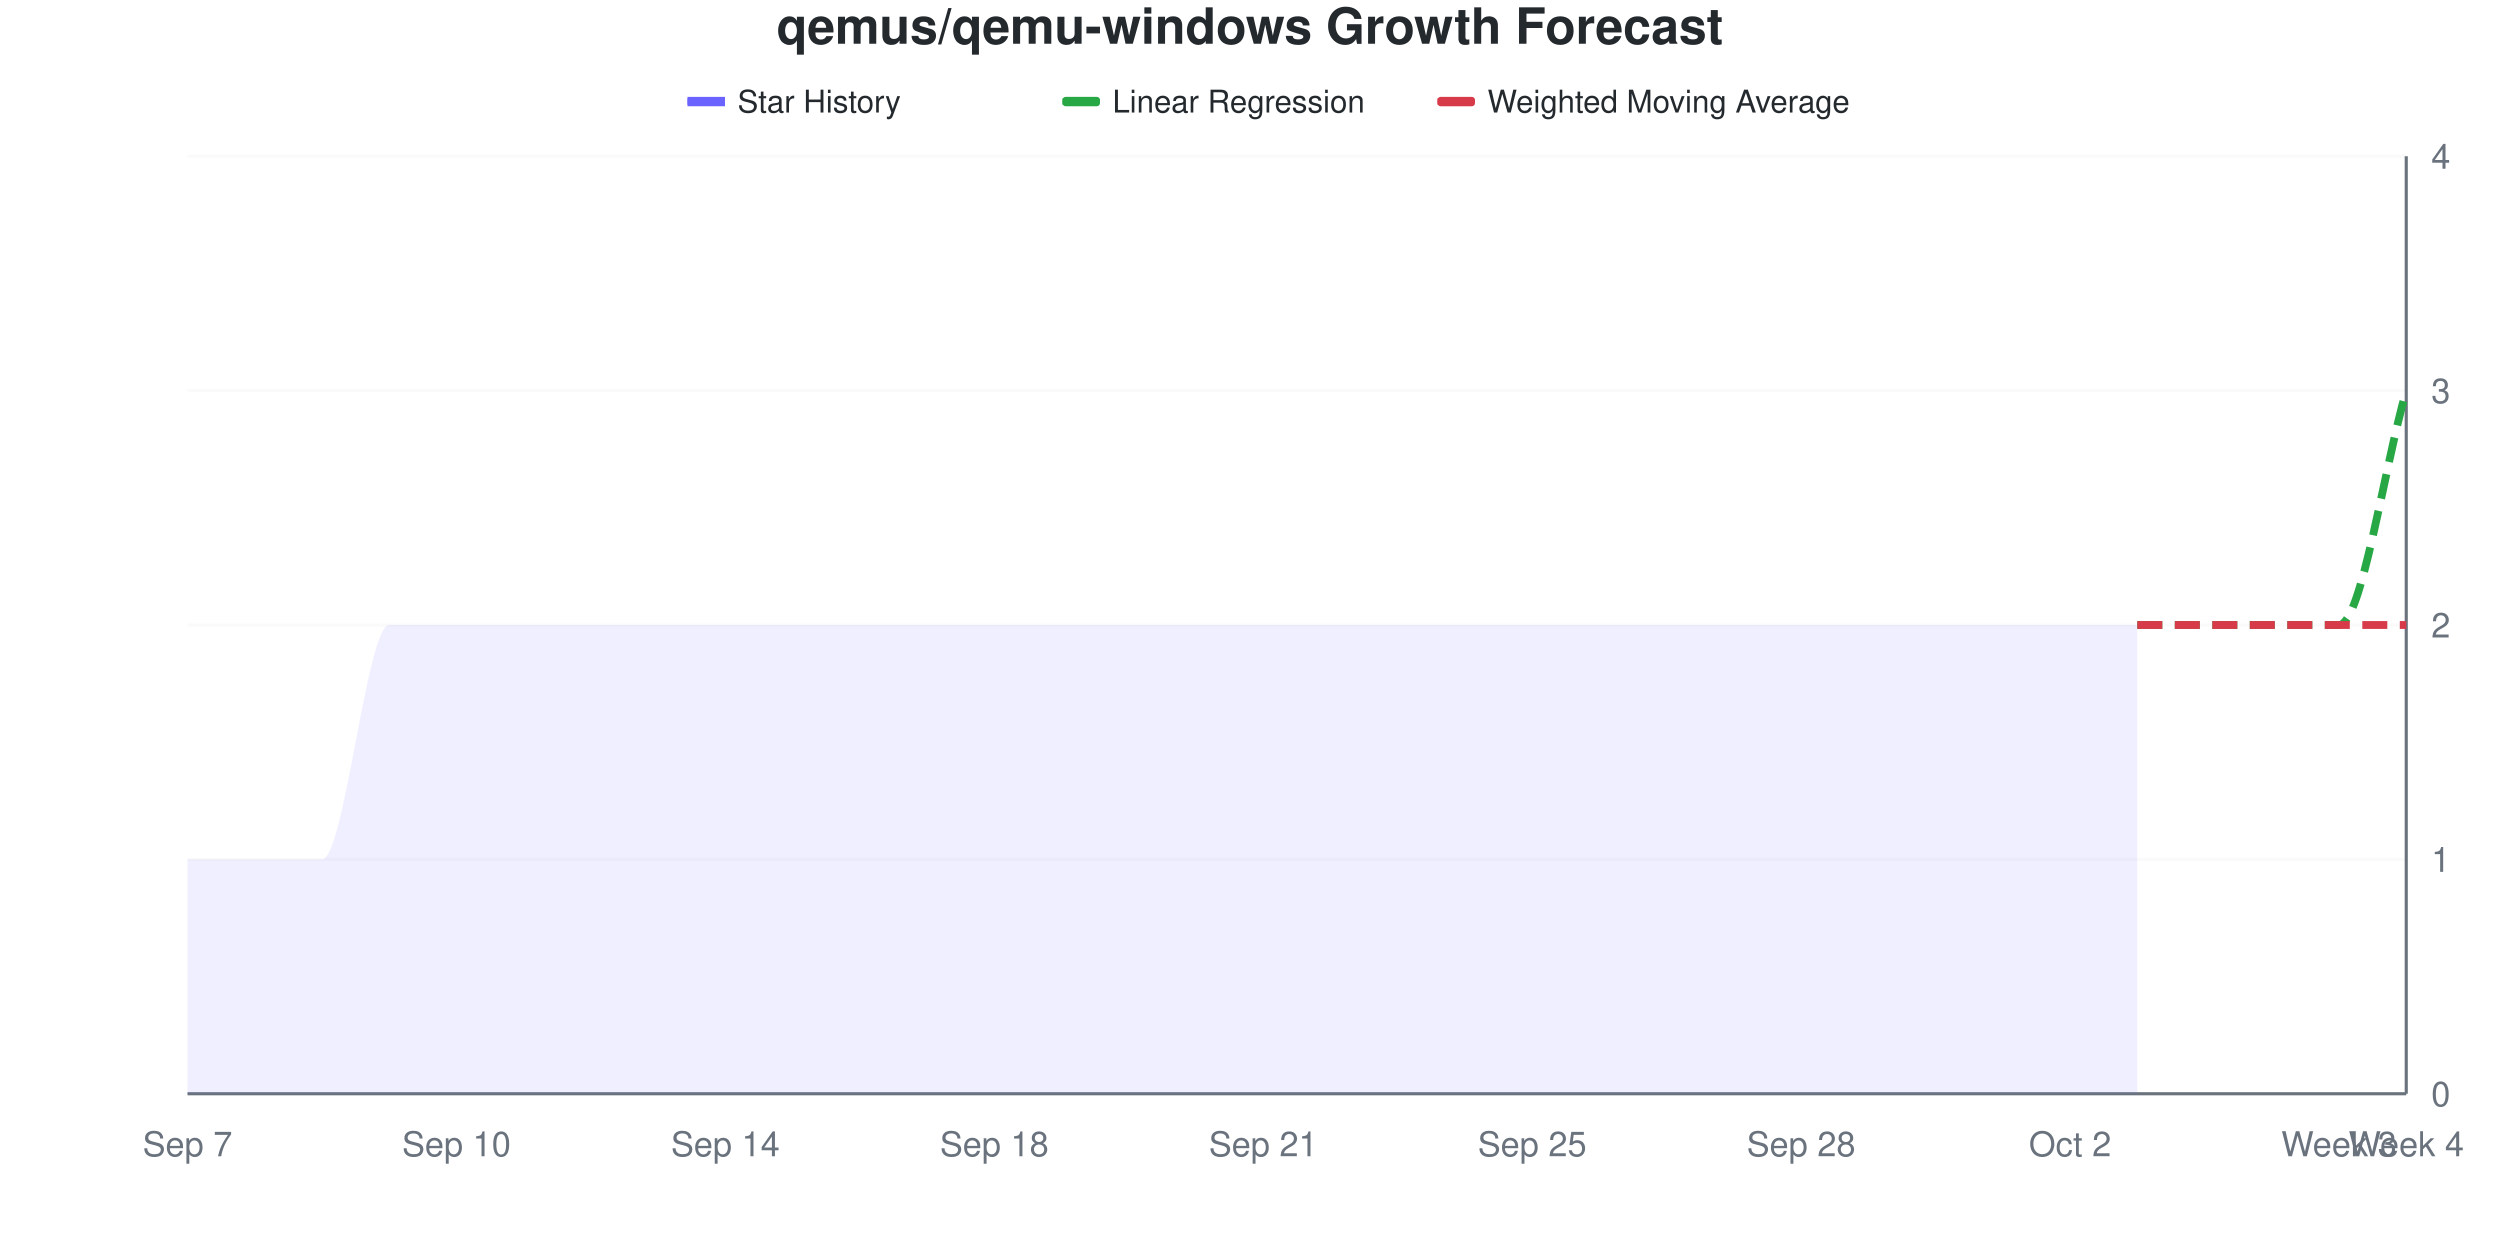
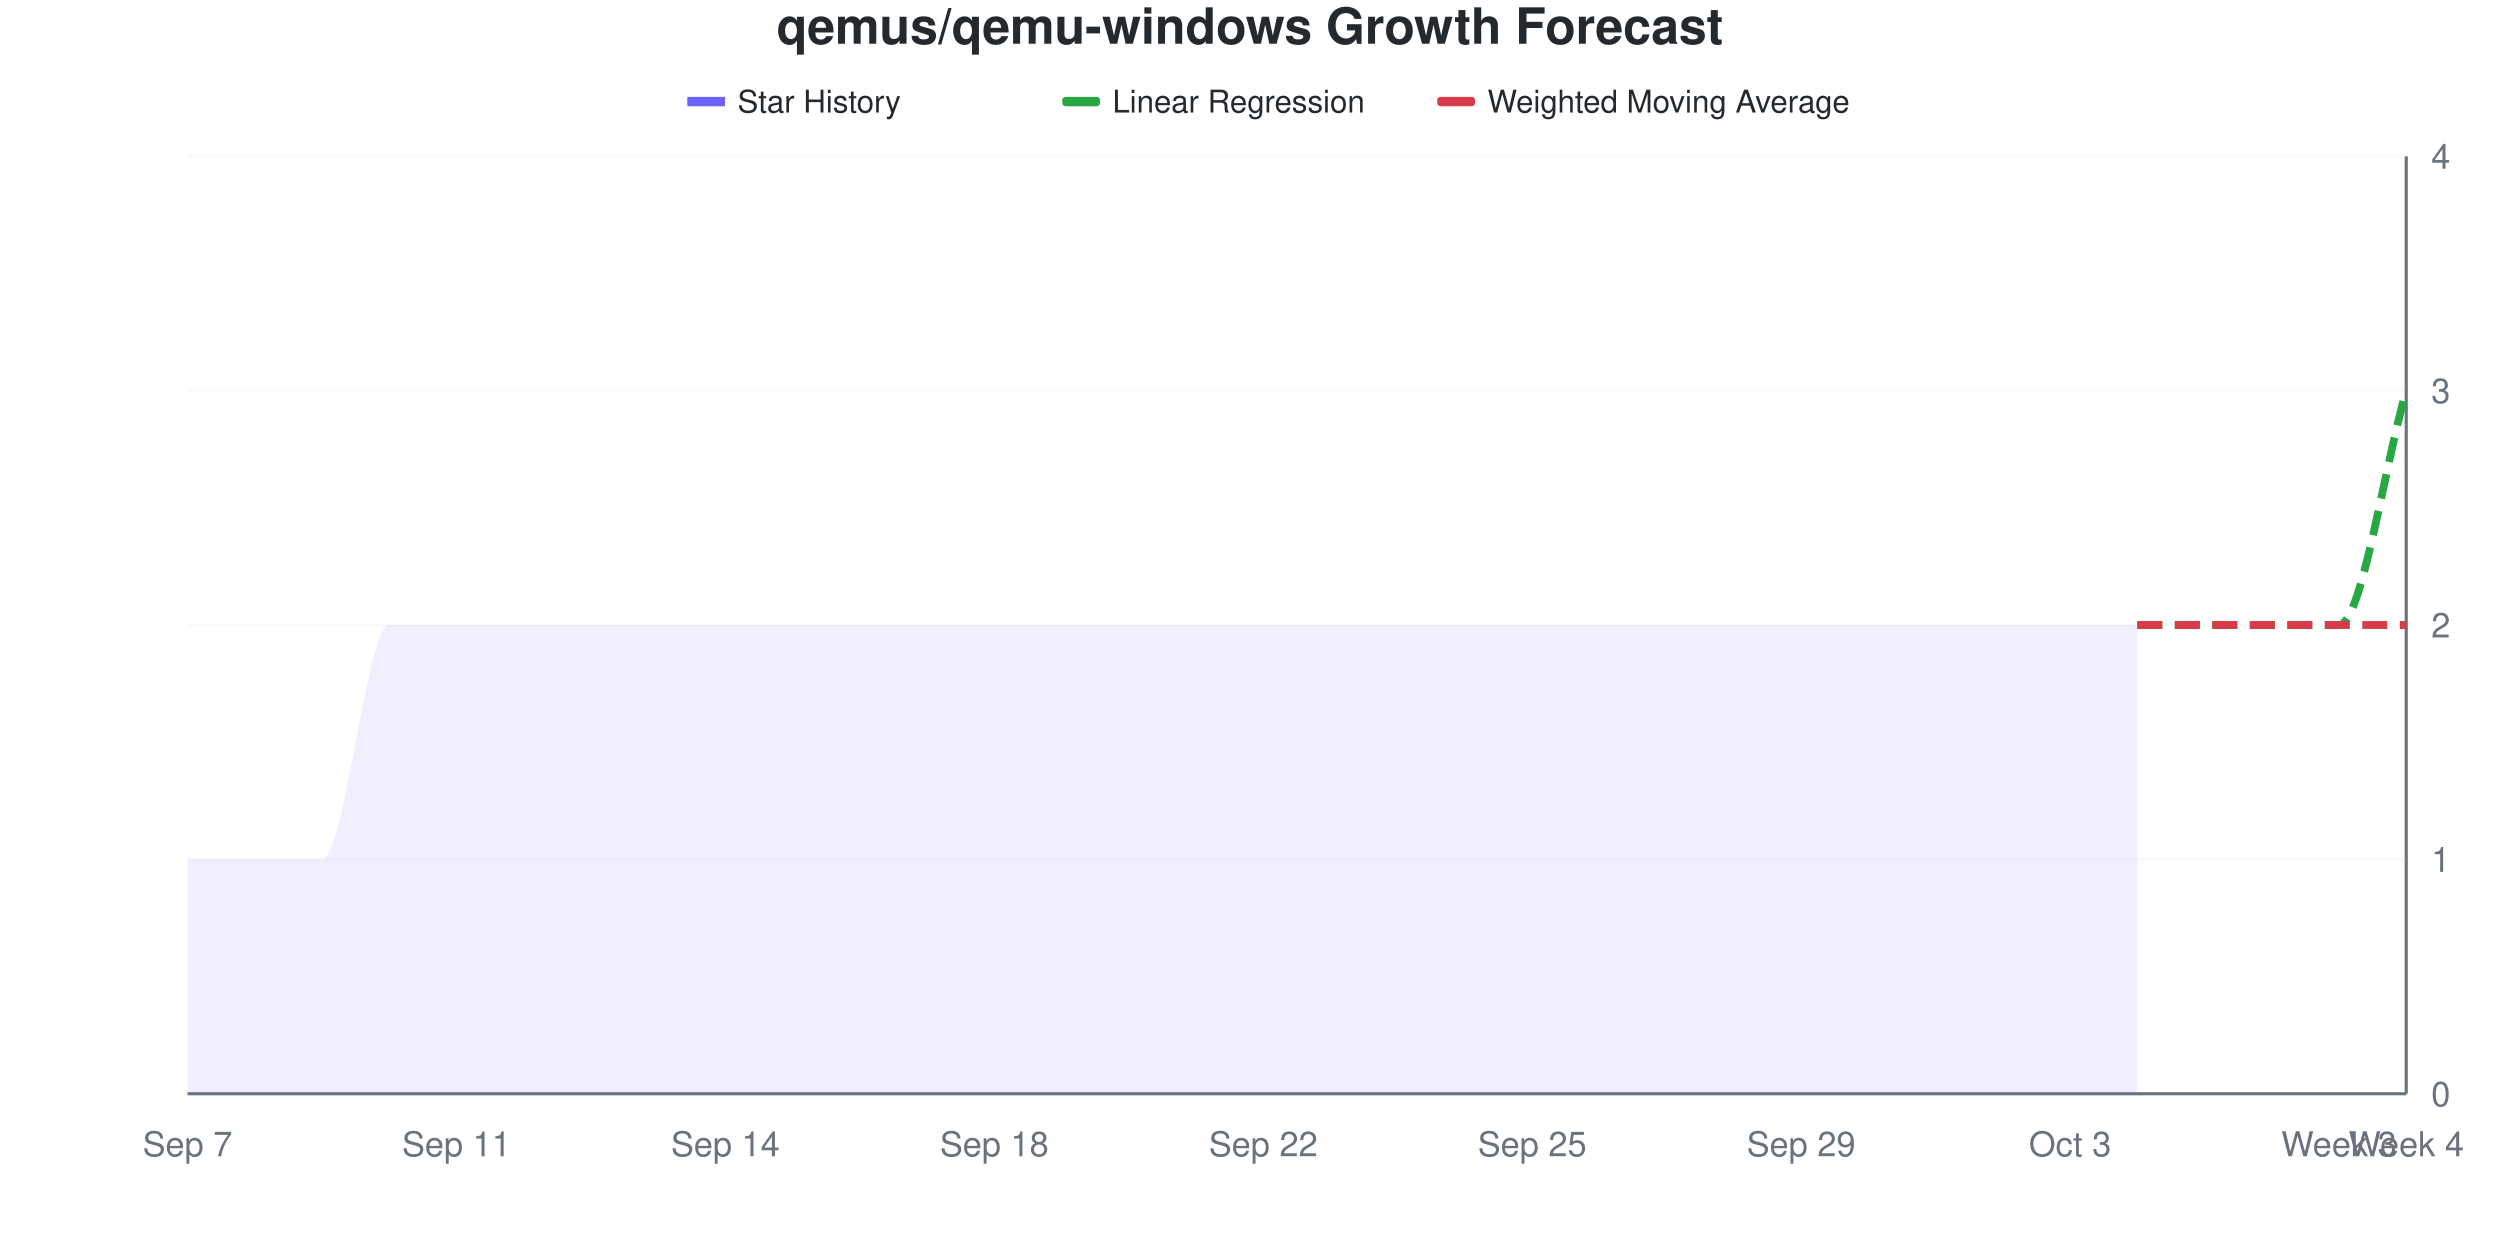
<svg xmlns="http://www.w3.org/2000/svg" viewBox="0 0 800 400" width="800" height="400">
  <style>
    @keyframes drawLine {
      to { stroke-dashoffset: 0; }
    }
    @keyframes fadeInPoint {
      from { opacity: 0; }
      to { opacity: 1; }
    }
    .data-line-0 {
      stroke-dasharray: 1134;
      stroke-dashoffset: 1134;
      animation: drawLine 2s ease-out forwards;
    }
    .data-point {
      opacity: 0;
      animation: fadeInPoint 0.5s ease-out forwards;
    }
    .chart-bg { fill: #fff; }
    .chart-text { fill: #24292e; }
    .chart-muted { fill: #6a737d; }
    .chart-grid { stroke: #eee; }
    .chart-axis { stroke: #6a737d; }
    @media (prefers-color-scheme: dark) {
      .chart-bg { fill: #0d1117; }
      .chart-text { fill: #e6edf3; }
      .chart-muted { fill: #8b949e; }
      .chart-grid { stroke: #21262d; }
      .chart-axis { stroke: #8b949e; }
    }
  </style>
  <rect width="800" height="400" class="chart-bg" />
  <text x="400" y="14" text-anchor="middle" class="chart-text" font-size="16" font-weight="bold" font-family="-apple-system, BlinkMacSystemFont, 'Segoe UI', Helvetica, Arial, sans-serif">qemus/qemu-windows Growth Forecast</text>
  <g class="legend">
    <rect x="220" y="31" width="12" height="3" fill="#6b63ff" />
    <line x1="220" y1="32.5" x2="232" y2="32.5" stroke="#6b63ff" stroke-width="2" />
    <text x="236" y="36" class="chart-text" font-size="10" font-family="-apple-system, BlinkMacSystemFont, 'Segoe UI', Helvetica, Arial, sans-serif">Star History</text>
    <rect x="340" y="31" width="12" height="3" fill="#28a745" rx="1" />
    <line x1="340" y1="32.5" x2="352" y2="32.5" stroke="#28a745" stroke-width="2" stroke-dasharray="4,2" />
    <text x="356" y="36" class="chart-text" font-size="10" font-family="-apple-system, BlinkMacSystemFont, 'Segoe UI', Helvetica, Arial, sans-serif">Linear Regression</text>
    <rect x="460" y="31" width="12" height="3" fill="#d73a49" rx="1" />
    <line x1="460" y1="32.5" x2="472" y2="32.5" stroke="#d73a49" stroke-width="2" stroke-dasharray="4,2" />
    <text x="476" y="36" class="chart-text" font-size="10" font-family="-apple-system, BlinkMacSystemFont, 'Segoe UI', Helvetica, Arial, sans-serif">Weighted Moving Average</text>
  </g>
  <g class="grid">
    <line x1="60" y1="350" x2="770" y2="350" class="chart-grid" stroke-opacity="0.3" />
    <text x="778" y="354" text-anchor="start" class="chart-muted" font-size="11" font-family="-apple-system, BlinkMacSystemFont, 'Segoe UI', Helvetica, Arial, sans-serif">0</text>
    <line x1="60" y1="275" x2="770" y2="275" class="chart-grid" stroke-opacity="0.3" />
    <text x="778" y="279" text-anchor="start" class="chart-muted" font-size="11" font-family="-apple-system, BlinkMacSystemFont, 'Segoe UI', Helvetica, Arial, sans-serif">1</text>
    <line x1="60" y1="200" x2="770" y2="200" class="chart-grid" stroke-opacity="0.3" />
    <text x="778" y="204" text-anchor="start" class="chart-muted" font-size="11" font-family="-apple-system, BlinkMacSystemFont, 'Segoe UI', Helvetica, Arial, sans-serif">2</text>
    <line x1="60" y1="125" x2="770" y2="125" class="chart-grid" stroke-opacity="0.3" />
    <text x="778" y="129" text-anchor="start" class="chart-muted" font-size="11" font-family="-apple-system, BlinkMacSystemFont, 'Segoe UI', Helvetica, Arial, sans-serif">3</text>
    <line x1="60" y1="50" x2="770" y2="50" class="chart-grid" stroke-opacity="0.3" />
    <text x="778" y="54" text-anchor="start" class="chart-muted" font-size="11" font-family="-apple-system, BlinkMacSystemFont, 'Segoe UI', Helvetica, Arial, sans-serif">4</text>
  </g>
  <g class="milestones">
    
  </g>
  <g class="x-axis">
    <text x="60" y="370" text-anchor="middle" class="chart-muted" font-size="11" font-family="-apple-system, BlinkMacSystemFont, 'Segoe UI', Helvetica, Arial, sans-serif">Sep 7</text>
-     <text x="146.061" y="370" text-anchor="middle" class="chart-muted" font-size="11" font-family="-apple-system, BlinkMacSystemFont, 'Segoe UI', Helvetica, Arial, sans-serif">Sep 10</text>
+     <text x="146.061" y="370" text-anchor="middle" class="chart-muted" font-size="11" font-family="-apple-system, BlinkMacSystemFont, 'Segoe UI', Helvetica, Arial, sans-serif">Sep 11</text>
    <text x="232.121" y="370" text-anchor="middle" class="chart-muted" font-size="11" font-family="-apple-system, BlinkMacSystemFont, 'Segoe UI', Helvetica, Arial, sans-serif">Sep 14</text>
    <text x="318.182" y="370" text-anchor="middle" class="chart-muted" font-size="11" font-family="-apple-system, BlinkMacSystemFont, 'Segoe UI', Helvetica, Arial, sans-serif">Sep 18</text>
-     <text x="404.242" y="370" text-anchor="middle" class="chart-muted" font-size="11" font-family="-apple-system, BlinkMacSystemFont, 'Segoe UI', Helvetica, Arial, sans-serif">Sep 21</text>
+     <text x="404.242" y="370" text-anchor="middle" class="chart-muted" font-size="11" font-family="-apple-system, BlinkMacSystemFont, 'Segoe UI', Helvetica, Arial, sans-serif">Sep 22</text>
    <text x="490.303" y="370" text-anchor="middle" class="chart-muted" font-size="11" font-family="-apple-system, BlinkMacSystemFont, 'Segoe UI', Helvetica, Arial, sans-serif">Sep 25</text>
-     <text x="576.364" y="370" text-anchor="middle" class="chart-muted" font-size="11" font-family="-apple-system, BlinkMacSystemFont, 'Segoe UI', Helvetica, Arial, sans-serif">Sep 28</text>
-     <text x="662.424" y="370" text-anchor="middle" class="chart-muted" font-size="11" font-family="-apple-system, BlinkMacSystemFont, 'Segoe UI', Helvetica, Arial, sans-serif">Oct 2</text>
+     <text x="576.364" y="370" text-anchor="middle" class="chart-muted" font-size="11" font-family="-apple-system, BlinkMacSystemFont, 'Segoe UI', Helvetica, Arial, sans-serif">Sep 29</text>
+     <text x="662.424" y="370" text-anchor="middle" class="chart-muted" font-size="11" font-family="-apple-system, BlinkMacSystemFont, 'Segoe UI', Helvetica, Arial, sans-serif">Oct 3</text>
    <text x="748.485" y="370" text-anchor="middle" class="chart-muted" font-size="11" font-family="-apple-system, BlinkMacSystemFont, 'Segoe UI', Helvetica, Arial, sans-serif">Week 3</text>
    <text x="770" y="370" text-anchor="middle" class="chart-muted" font-size="11" font-family="-apple-system, BlinkMacSystemFont, 'Segoe UI', Helvetica, Arial, sans-serif">Week 4</text>
  </g>
  <line x1="770" y1="50" x2="770" y2="350" class="chart-axis" stroke-width="1" />
  <line x1="60" y1="350" x2="770" y2="350" class="chart-axis" stroke-width="1" />
  <path d="M60,350 L60,275 C67.172,275 74.343,275 81.515,275 C88.687,275 95.859,275 103.03,275 C110.202,275 117.374,200 124.545,200 C131.717,200 138.889,200 146.061,200 C153.232,200 160.404,200 167.576,200 C174.747,200 181.919,200 189.091,200 C196.263,200 203.434,200 210.606,200 C217.778,200 224.949,200 232.121,200 C239.293,200 246.465,200 253.636,200 C260.808,200 267.98,200 275.152,200 C282.323,200 289.495,200 296.667,200 C303.838,200 311.01,200 318.182,200 C325.354,200 332.525,200 339.697,200 C346.869,200 354.04,200 361.212,200 C368.384,200 375.556,200 382.727,200 C389.899,200 397.071,200 404.242,200 C411.414,200 418.586,200 425.758,200 C432.929,200 440.101,200 447.273,200 C454.444,200 461.616,200 468.788,200 C475.96,200 483.131,200 490.303,200 C497.475,200 504.646,200 511.818,200 C518.99,200 526.162,200 533.333,200 C540.505,200 547.677,200 554.848,200 C562.02,200 569.192,200 576.364,200 C583.535,200 590.707,200 597.879,200 C605.051,200 612.222,200 619.394,200 C626.566,200 633.737,200 640.909,200 C648.081,200 655.253,200 662.424,200 C669.596,200 676.768,200 683.939,200 L683.939,350 L60,350 Z" fill="#6b63ff" fill-opacity="0.1" />
  <path d="M60,350 L60,275 C67.172,275 74.343,275 81.515,275 C88.687,275 95.859,275 103.03,275 C110.202,275 117.374,200 124.545,200 C131.717,200 138.889,200 146.061,200 C153.232,200 160.404,200 167.576,200 C174.747,200 181.919,200 189.091,200 C196.263,200 203.434,200 210.606,200 C217.778,200 224.949,200 232.121,200 C239.293,200 246.465,200 253.636,200 C260.808,200 267.98,200 275.152,200 C282.323,200 289.495,200 296.667,200 C303.838,200 311.01,200 318.182,200 C325.354,200 332.525,200 339.697,200 C346.869,200 354.04,200 361.212,200 C368.384,200 375.556,200 382.727,200 C389.899,200 397.071,200 404.242,200 C411.414,200 418.586,200 425.758,200 C432.929,200 440.101,200 447.273,200 C454.444,200 461.616,200 468.788,200 C475.96,200 483.131,200 490.303,200 C497.475,200 504.646,200 511.818,200 C518.99,200 526.162,200 533.333,200 C540.505,200 547.677,200 554.848,200 C562.02,200 569.192,200 576.364,200 C583.535,200 590.707,200 597.879,200 C605.051,200 612.222,200 619.394,200 C626.566,200 633.737,200 640.909,200 C648.081,200 655.253,200 662.424,200 C669.596,200 676.768,200 683.939,200" fill="none" stroke="#6b63ff" stroke-width="2.5" class="data-line-0" />
  <path d="M683.939,200 C691.111,200 698.283,200 705.455,200 C712.626,200 719.798,200 726.97,200 C734.141,200 741.313,200 748.485,200 C755.657,200 762.828,150 770,125" fill="none" stroke="#28a745" stroke-width="2.5" stroke-dasharray="8,4" />
  <path d="M683.939,200 C691.111,200 698.283,200 705.455,200 C712.626,200 719.798,200 726.97,200 C734.141,200 741.313,200 748.485,200 C755.657,200 762.828,200 770,200" fill="none" stroke="#d73a49" stroke-width="2.5" stroke-dasharray="8,4" />
  <g class="points">
    <circle cx="60" cy="275" r="4" fill="#6b63ff" class="data-point" style="animation-delay: 1.50s" />
    <circle cx="81.515" cy="275" r="4" fill="#6b63ff" class="data-point" style="animation-delay: 1.55s" />
    <circle cx="103.03" cy="275" r="4" fill="#6b63ff" class="data-point" style="animation-delay: 1.60s" />
    <circle cx="124.545" cy="200" r="4" fill="#6b63ff" class="data-point" style="animation-delay: 1.65s" />
    <circle cx="146.061" cy="200" r="4" fill="#6b63ff" class="data-point" style="animation-delay: 1.70s" />
    <circle cx="167.576" cy="200" r="4" fill="#6b63ff" class="data-point" style="animation-delay: 1.75s" />
    <circle cx="189.091" cy="200" r="4" fill="#6b63ff" class="data-point" style="animation-delay: 1.80s" />
    <circle cx="210.606" cy="200" r="4" fill="#6b63ff" class="data-point" style="animation-delay: 1.85s" />
    <circle cx="232.121" cy="200" r="4" fill="#6b63ff" class="data-point" style="animation-delay: 1.90s" />
    <circle cx="253.636" cy="200" r="4" fill="#6b63ff" class="data-point" style="animation-delay: 1.95s" />
    <circle cx="275.152" cy="200" r="4" fill="#6b63ff" class="data-point" style="animation-delay: 2.00s" />
    <circle cx="296.667" cy="200" r="4" fill="#6b63ff" class="data-point" style="animation-delay: 2.05s" />
    <circle cx="318.182" cy="200" r="4" fill="#6b63ff" class="data-point" style="animation-delay: 2.10s" />
    <circle cx="339.697" cy="200" r="4" fill="#6b63ff" class="data-point" style="animation-delay: 2.15s" />
    <circle cx="361.212" cy="200" r="4" fill="#6b63ff" class="data-point" style="animation-delay: 2.20s" />
    <circle cx="382.727" cy="200" r="4" fill="#6b63ff" class="data-point" style="animation-delay: 2.25s" />
    <circle cx="404.242" cy="200" r="4" fill="#6b63ff" class="data-point" style="animation-delay: 2.30s" />
    <circle cx="425.758" cy="200" r="4" fill="#6b63ff" class="data-point" style="animation-delay: 2.35s" />
    <circle cx="447.273" cy="200" r="4" fill="#6b63ff" class="data-point" style="animation-delay: 2.40s" />
    <circle cx="468.788" cy="200" r="4" fill="#6b63ff" class="data-point" style="animation-delay: 2.45s" />
    <circle cx="490.303" cy="200" r="4" fill="#6b63ff" class="data-point" style="animation-delay: 2.50s" />
    <circle cx="511.818" cy="200" r="4" fill="#6b63ff" class="data-point" style="animation-delay: 2.55s" />
    <circle cx="533.333" cy="200" r="4" fill="#6b63ff" class="data-point" style="animation-delay: 2.60s" />
    <circle cx="554.848" cy="200" r="4" fill="#6b63ff" class="data-point" style="animation-delay: 2.65s" />
    <circle cx="576.364" cy="200" r="4" fill="#6b63ff" class="data-point" style="animation-delay: 2.70s" />
    <circle cx="597.879" cy="200" r="4" fill="#6b63ff" class="data-point" style="animation-delay: 2.75s" />
    <circle cx="619.394" cy="200" r="4" fill="#6b63ff" class="data-point" style="animation-delay: 2.80s" />
    <circle cx="640.909" cy="200" r="4" fill="#6b63ff" class="data-point" style="animation-delay: 2.85s" />
    <circle cx="662.424" cy="200" r="4" fill="#6b63ff" class="data-point" style="animation-delay: 2.90s" />
    <circle cx="683.939" cy="200" r="4" fill="#6b63ff" class="data-point" style="animation-delay: 2.95s" />
  </g>
</svg>
